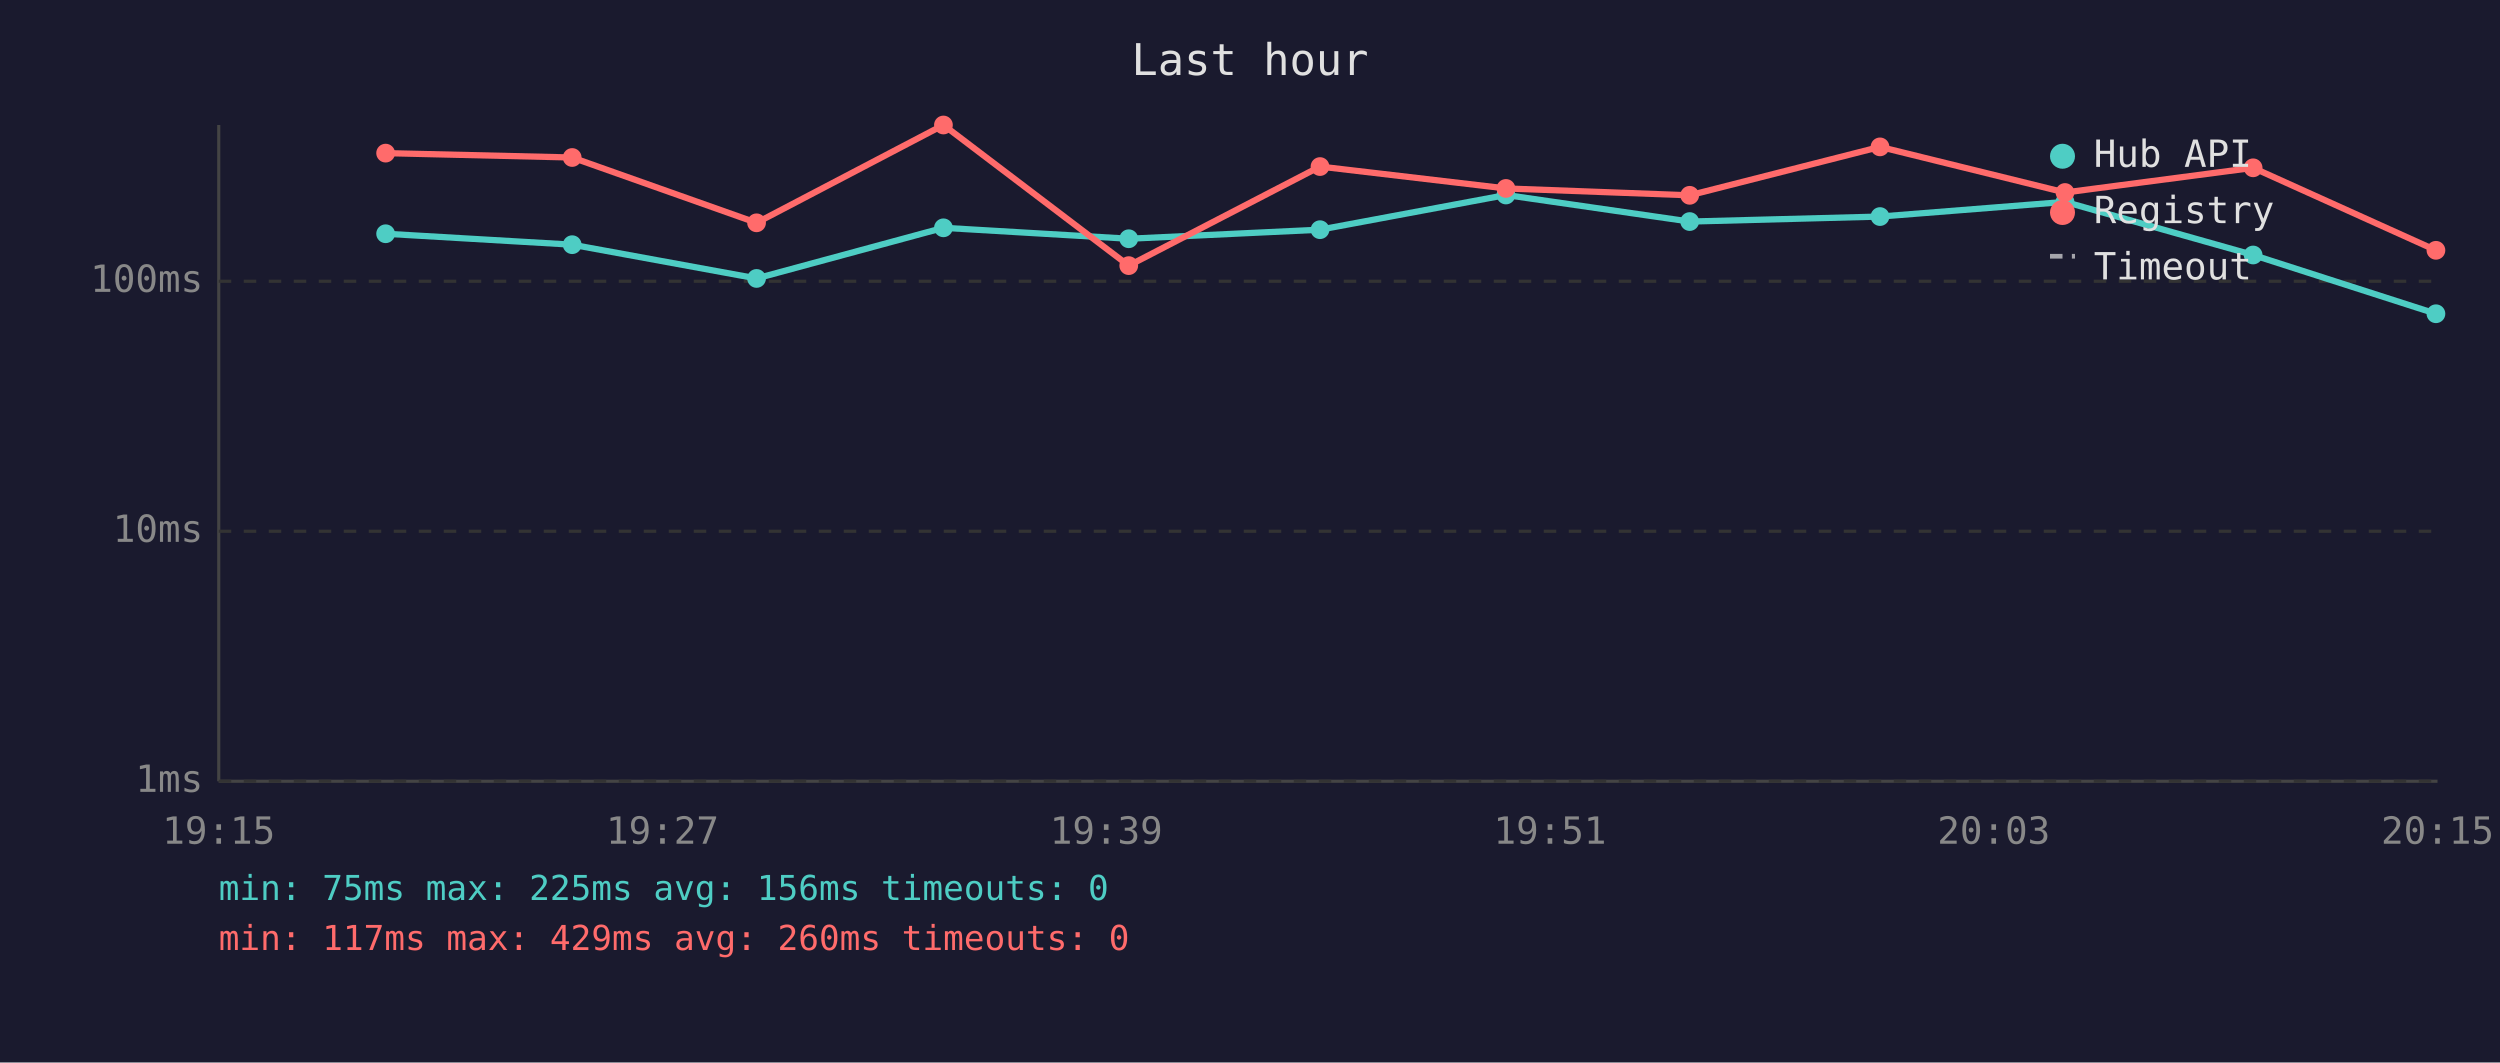
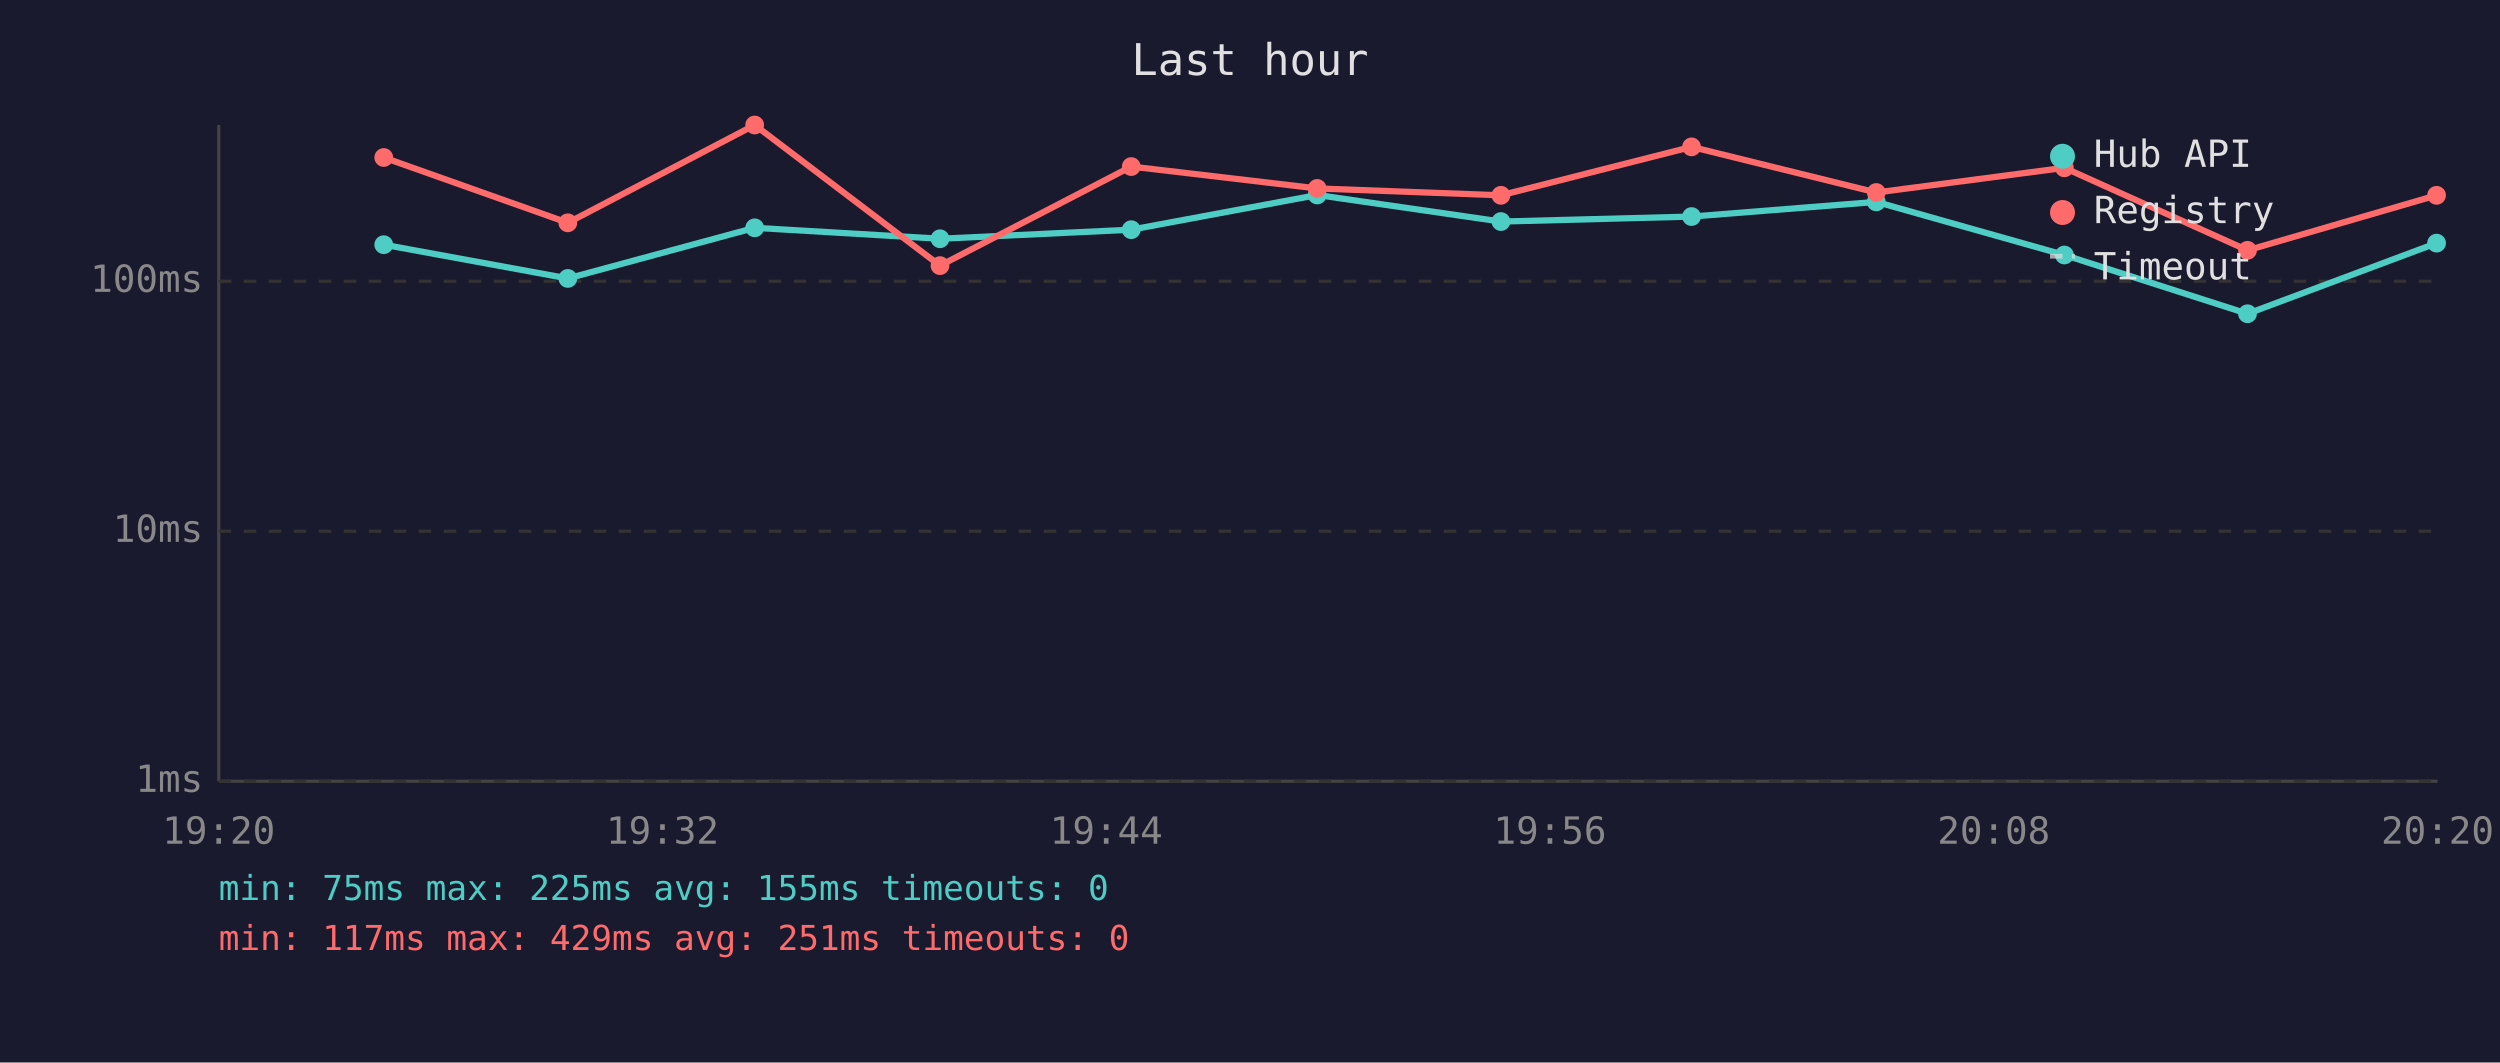
<svg xmlns="http://www.w3.org/2000/svg" viewBox="0 0 800 340" font-family="monospace" font-size="12">
  <rect width="800" height="340" fill="#1a1a2e" />
  <text x="400" y="24" fill="#e0e0e0" font-size="14" text-anchor="middle">Last hour</text>
  <line x1="70" y1="40" x2="70" y2="250" stroke="#444" stroke-width="1" />
  <line x1="70" y1="250" x2="780" y2="250" stroke="#444" stroke-width="1" />
  <line x1="70" y1="250" x2="780" y2="250" stroke="#333" stroke-width="1" stroke-dasharray="4" />
  <text x="65" y="250" fill="#888" text-anchor="end" dominant-baseline="middle">1ms</text>
  <line x1="70" y1="170" x2="780" y2="170" stroke="#333" stroke-width="1" stroke-dasharray="4" />
  <text x="65" y="170" fill="#888" text-anchor="end" dominant-baseline="middle">10ms</text>
  <line x1="70" y1="90" x2="780" y2="90" stroke="#333" stroke-width="1" stroke-dasharray="4" />
  <text x="65" y="90" fill="#888" text-anchor="end" dominant-baseline="middle">100ms</text>
-   <text x="70" y="270" fill="#888" text-anchor="middle">19:15</text>
-   <text x="212" y="270" fill="#888" text-anchor="middle">19:27</text>
-   <text x="354" y="270" fill="#888" text-anchor="middle">19:39</text>
-   <text x="496" y="270" fill="#888" text-anchor="middle">19:51</text>
-   <text x="638" y="270" fill="#888" text-anchor="middle">20:03</text>
-   <text x="780" y="270" fill="#888" text-anchor="middle">20:15</text>
-   <polyline points="123.4,74.8 183.1,78.3 242.1,89.1 301.9,72.9 361.2,76.4 422.4,73.5 481.9,62.4 540.7,70.9 601.6,69.3 660.8,64.6 721.0,81.6 779.5,100.4" fill="none" stroke="#4ecdc4" stroke-width="2" opacity="1" />
-   <circle cx="123.4" cy="74.8" r="3" fill="#4ecdc4" />
-   <circle cx="183.1" cy="78.3" r="3" fill="#4ecdc4" />
-   <circle cx="242.1" cy="89.1" r="3" fill="#4ecdc4" />
-   <circle cx="301.9" cy="72.9" r="3" fill="#4ecdc4" />
-   <circle cx="361.2" cy="76.4" r="3" fill="#4ecdc4" />
-   <circle cx="422.4" cy="73.5" r="3" fill="#4ecdc4" />
-   <circle cx="481.9" cy="62.4" r="3" fill="#4ecdc4" />
-   <circle cx="540.7" cy="70.9" r="3" fill="#4ecdc4" />
-   <circle cx="601.6" cy="69.3" r="3" fill="#4ecdc4" />
-   <circle cx="660.8" cy="64.6" r="3" fill="#4ecdc4" />
-   <circle cx="721.0" cy="81.6" r="3" fill="#4ecdc4" />
-   <circle cx="779.5" cy="100.4" r="3" fill="#4ecdc4" />
-   <polyline points="123.4,49.0 183.1,50.4 242.1,71.3 301.9,40.0 361.2,85.0 422.4,53.3 481.9,60.3 540.7,62.5 601.6,47.0 660.8,61.6 721.0,53.7 779.5,80.1" fill="none" stroke="#ff6b6b" stroke-width="2" opacity="1" />
-   <circle cx="123.4" cy="49.0" r="3" fill="#ff6b6b" />
-   <circle cx="183.1" cy="50.4" r="3" fill="#ff6b6b" />
-   <circle cx="242.1" cy="71.3" r="3" fill="#ff6b6b" />
-   <circle cx="301.9" cy="40.0" r="3" fill="#ff6b6b" />
-   <circle cx="361.2" cy="85.0" r="3" fill="#ff6b6b" />
-   <circle cx="422.4" cy="53.3" r="3" fill="#ff6b6b" />
-   <circle cx="481.9" cy="60.3" r="3" fill="#ff6b6b" />
-   <circle cx="540.7" cy="62.5" r="3" fill="#ff6b6b" />
-   <circle cx="601.6" cy="47.0" r="3" fill="#ff6b6b" />
-   <circle cx="660.8" cy="61.6" r="3" fill="#ff6b6b" />
-   <circle cx="721.0" cy="53.7" r="3" fill="#ff6b6b" />
-   <circle cx="779.5" cy="80.1" r="3" fill="#ff6b6b" />
+   <text x="70" y="270" fill="#888" text-anchor="middle">19:20</text>
+   <text x="212" y="270" fill="#888" text-anchor="middle">19:32</text>
+   <text x="354" y="270" fill="#888" text-anchor="middle">19:44</text>
+   <text x="496" y="270" fill="#888" text-anchor="middle">19:56</text>
+   <text x="638" y="270" fill="#888" text-anchor="middle">20:08</text>
+   <text x="780" y="270" fill="#888" text-anchor="middle">20:20</text>
+   <polyline points="122.8,78.3 181.7,89.1 241.5,72.9 300.8,76.4 362.0,73.5 421.5,62.4 480.3,70.9 541.3,69.3 600.4,64.6 660.6,81.6 719.2,100.4 779.7,77.8" fill="none" stroke="#4ecdc4" stroke-width="2" opacity="1" />
+   <circle cx="122.8" cy="78.3" r="3" fill="#4ecdc4" />
+   <circle cx="181.7" cy="89.1" r="3" fill="#4ecdc4" />
+   <circle cx="241.5" cy="72.9" r="3" fill="#4ecdc4" />
+   <circle cx="300.8" cy="76.4" r="3" fill="#4ecdc4" />
+   <circle cx="362.0" cy="73.5" r="3" fill="#4ecdc4" />
+   <circle cx="421.5" cy="62.4" r="3" fill="#4ecdc4" />
+   <circle cx="480.3" cy="70.9" r="3" fill="#4ecdc4" />
+   <circle cx="541.3" cy="69.3" r="3" fill="#4ecdc4" />
+   <circle cx="600.4" cy="64.6" r="3" fill="#4ecdc4" />
+   <circle cx="660.6" cy="81.6" r="3" fill="#4ecdc4" />
+   <circle cx="719.2" cy="100.4" r="3" fill="#4ecdc4" />
+   <circle cx="779.7" cy="77.8" r="3" fill="#4ecdc4" />
+   <polyline points="122.8,50.4 181.7,71.3 241.5,40.0 300.8,85.0 362.0,53.3 421.5,60.3 480.3,62.5 541.3,47.0 600.4,61.6 660.6,53.7 719.2,80.1 779.7,62.5" fill="none" stroke="#ff6b6b" stroke-width="2" opacity="1" />
+   <circle cx="122.8" cy="50.4" r="3" fill="#ff6b6b" />
+   <circle cx="181.7" cy="71.3" r="3" fill="#ff6b6b" />
+   <circle cx="241.5" cy="40.0" r="3" fill="#ff6b6b" />
+   <circle cx="300.8" cy="85.0" r="3" fill="#ff6b6b" />
+   <circle cx="362.0" cy="53.3" r="3" fill="#ff6b6b" />
+   <circle cx="421.5" cy="60.3" r="3" fill="#ff6b6b" />
+   <circle cx="480.3" cy="62.5" r="3" fill="#ff6b6b" />
+   <circle cx="541.3" cy="47.0" r="3" fill="#ff6b6b" />
+   <circle cx="600.4" cy="61.6" r="3" fill="#ff6b6b" />
+   <circle cx="660.6" cy="53.7" r="3" fill="#ff6b6b" />
+   <circle cx="719.2" cy="80.1" r="3" fill="#ff6b6b" />
+   <circle cx="779.7" cy="62.5" r="3" fill="#ff6b6b" />
  <circle cx="660" cy="50" r="4" fill="#4ecdc4" />
  <text x="670" y="50" fill="#e0e0e0" dominant-baseline="middle">Hub API</text>
  <circle cx="660" cy="68" r="4" fill="#ff6b6b" />
  <text x="670" y="68" fill="#e0e0e0" dominant-baseline="middle">Registry</text>
  <line x1="656" y1="82" x2="664" y2="82" stroke="#e0e0e0" stroke-width="1.5" stroke-dasharray="4,3" opacity="0.7" />
  <text x="670" y="86" fill="#e0e0e0" dominant-baseline="middle">Timeout</text>
-   <text x="70" y="288" fill="#4ecdc4" font-size="11">min: 75ms  max: 225ms  avg: 156ms  timeouts: 0</text>
-   <text x="70" y="304" fill="#ff6b6b" font-size="11">min: 117ms  max: 429ms  avg: 260ms  timeouts: 0</text>
+   <text x="70" y="288" fill="#4ecdc4" font-size="11">min: 75ms  max: 225ms  avg: 155ms  timeouts: 0</text>
+   <text x="70" y="304" fill="#ff6b6b" font-size="11">min: 117ms  max: 429ms  avg: 251ms  timeouts: 0</text>
</svg>
